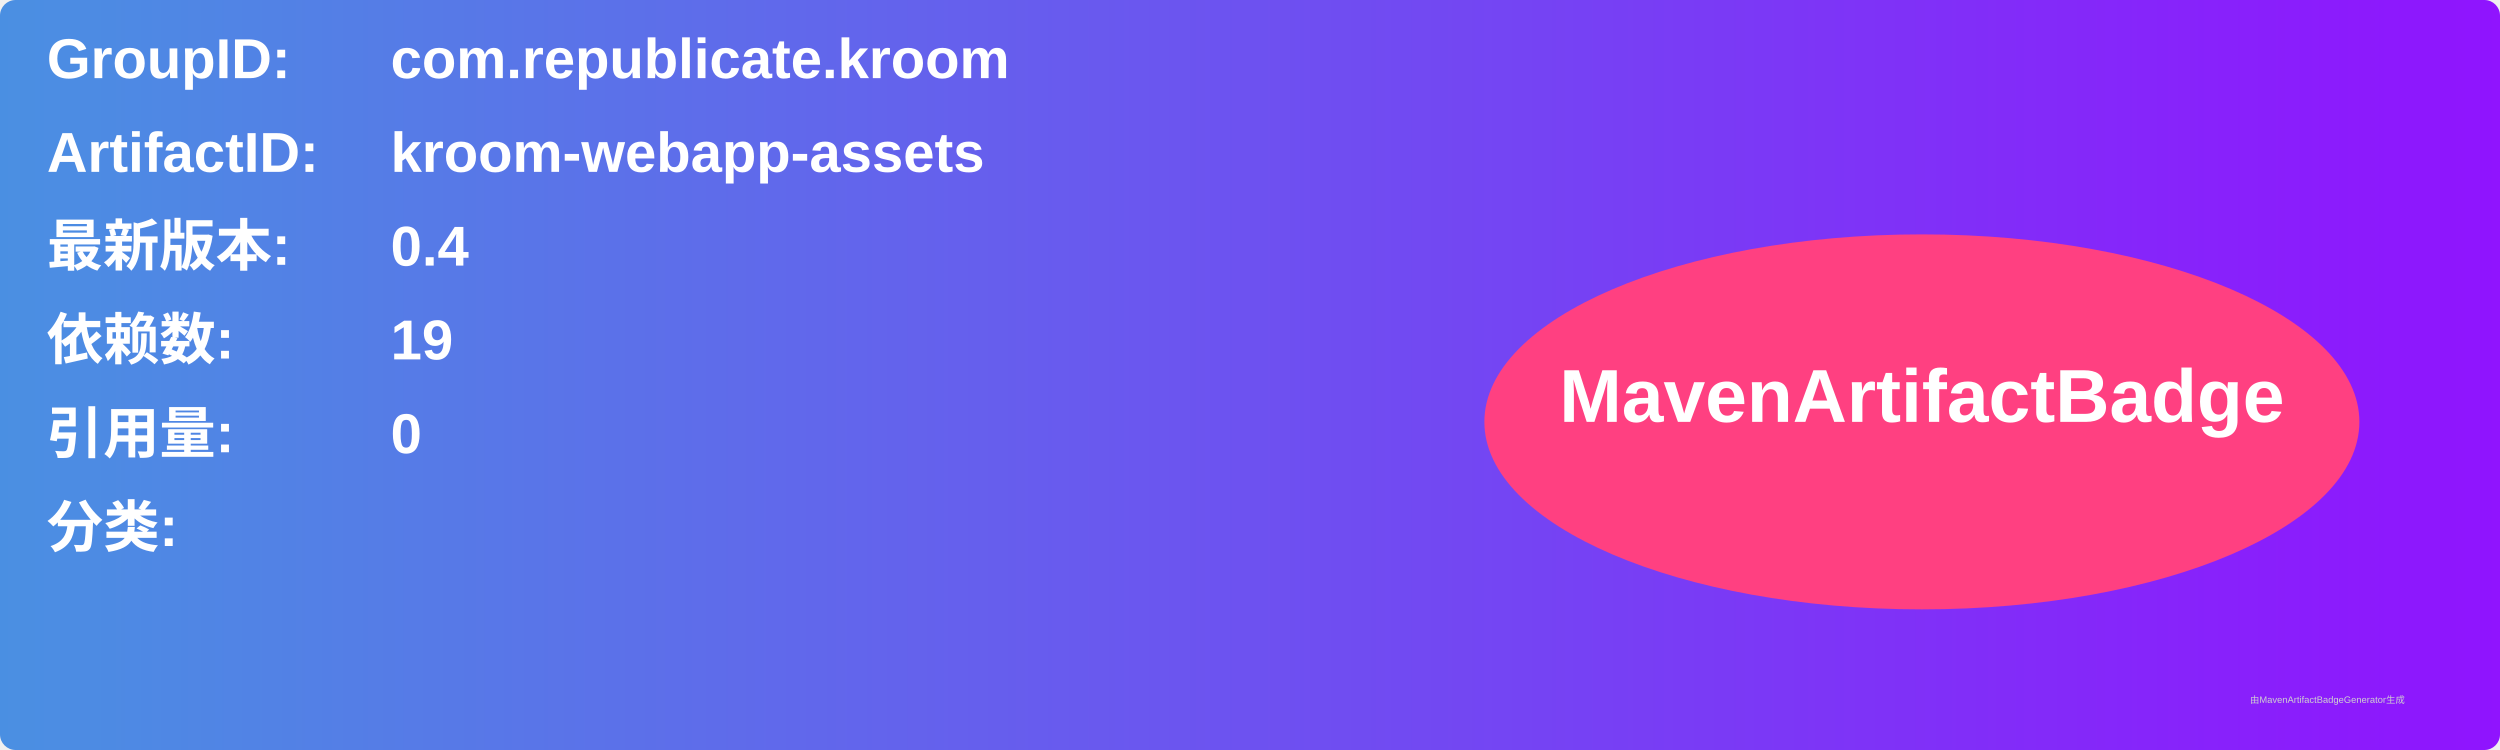
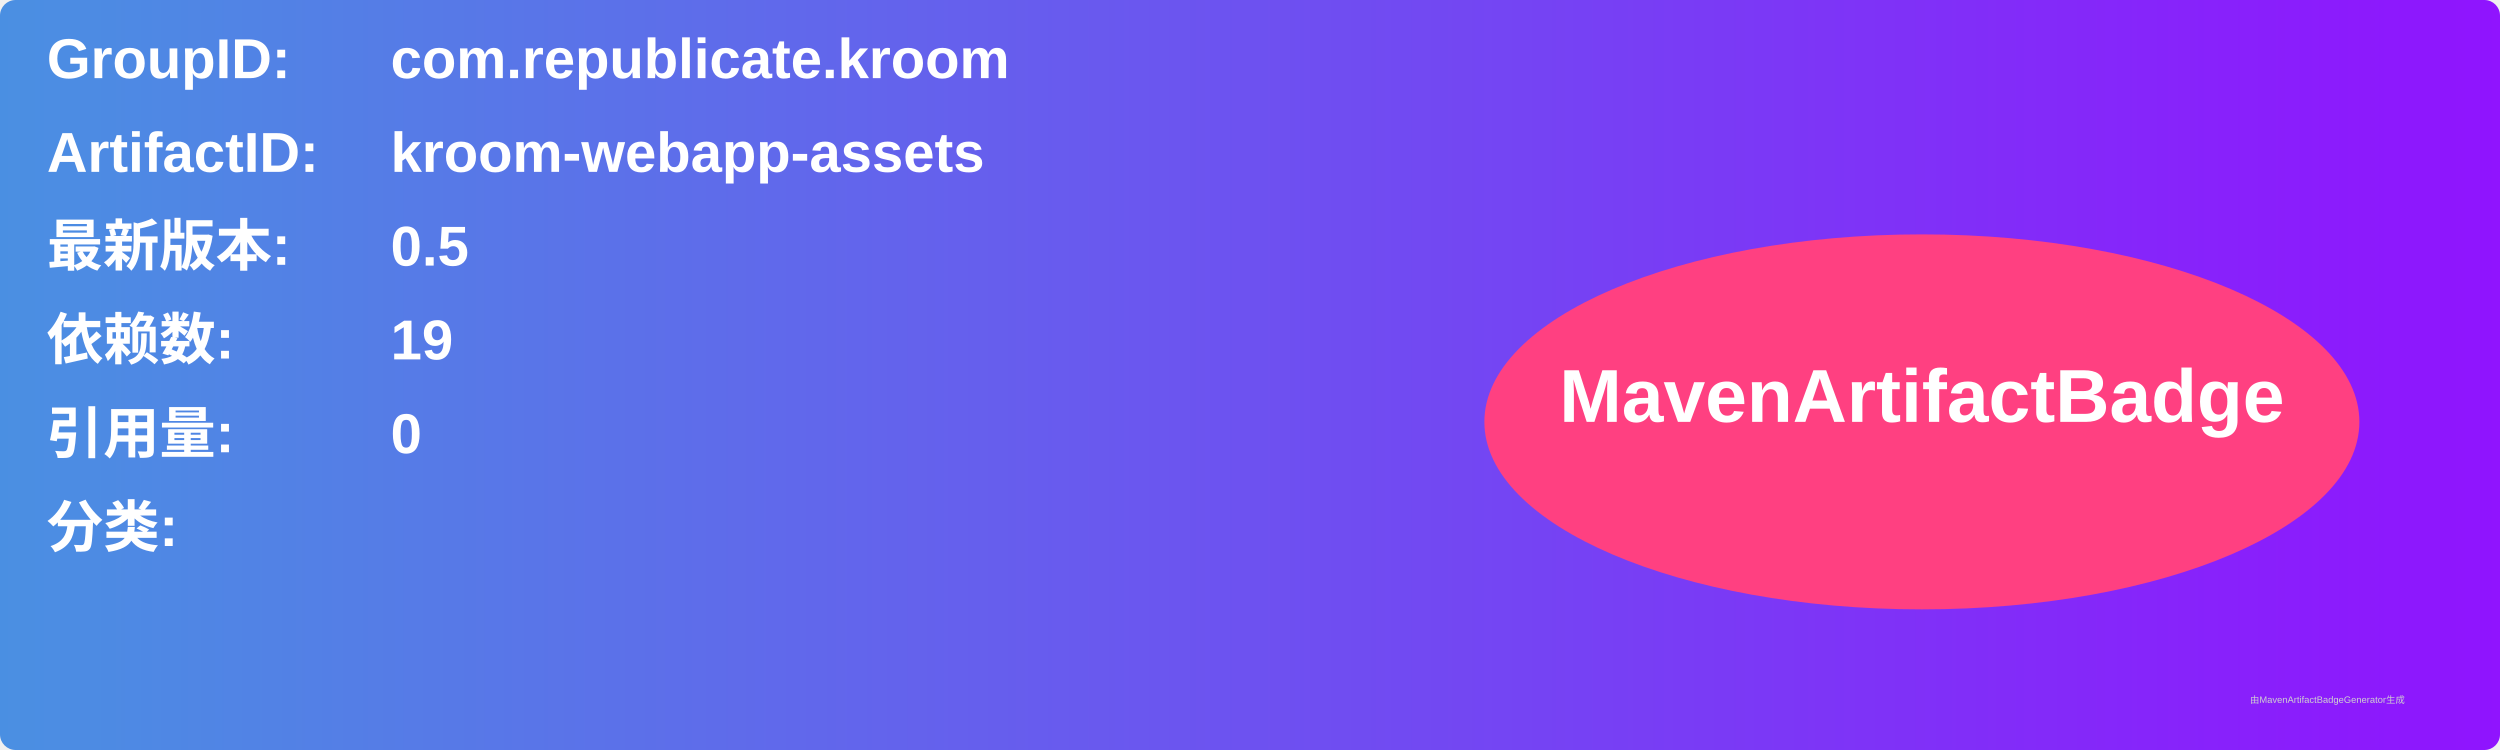
<svg xmlns="http://www.w3.org/2000/svg" width="800" height="240" viewBox="0 0 800 240">
  <linearGradient id="grad" x1="0%" y1="0%" x2="100%" y2="0%">
    <stop offset="0%" stop-color="#4a90e2" />
    <stop offset="100%" stop-color="#9013fe" />
  </linearGradient>
  <rect width="100%" height="100%" rx="5" ry="5" fill="url(#grad)" />
  <g transform="translate(15, 15)">
    <text x="0" y="10" font-family="Arial" font-size="18" fill="white" font-weight="bold" width="260">GroupID:</text>
    <text x="110" y="10" font-family="Arial" font-size="18" fill="white" font-weight="bold" width="460">com.republicate.kroom</text>
    <text x="0" y="40" font-family="Arial" font-size="18" fill="white" font-weight="bold" width="260">ArtifactID:</text>
    <text x="110" y="40" font-family="Arial" font-size="18" fill="white" font-weight="bold" width="460">kroom-webapp-assets</text>
    <text x="0" y="70" font-family="Arial" font-size="18" fill="white" font-weight="bold">最新版本:</text>
    <text x="110" y="70" font-family="Arial" font-size="18" fill="white" font-weight="bold">
-       <tspan font-weight="bold">0.4</tspan>
+       <tspan font-weight="bold">0.5</tspan>
    </text>
    <text x="0" y="100" font-family="Arial" font-size="18" fill="white" font-weight="bold">依赖数: </text>
    <text x="110" y="100" font-family="Arial" font-size="18" fill="white">
      <tspan font-weight="bold">19</tspan>
    </text>
    <text x="0" y="130" font-family="Arial" font-size="18" fill="white" font-weight="bold">引用量: </text>
    <text x="110" y="130" font-family="Arial" font-size="18" fill="white">
      <tspan font-weight="bold">0</tspan>
    </text>
    <text x="0" y="160" font-family="Arial" font-size="18" fill="white" font-weight="bold">分类:</text>
    <text x="10" y="190" font-family="Arial" font-size="10" fill="white">
      <tspan font-weight="bold" />
    </text>
    <ellipse cx="600" cy="120" rx="140" ry="60" fill="#ff4081" />
    <text x="600" y="120" text-anchor="middle" font-family="Arial" font-size="24" fill="white" font-weight="bold">MavenArtifactBadge</text>
  </g>
  <text x="720" y="225" font-family="Arial" font-size="3" fill="#d0d0d0">由MavenArtifactBadgeGenerator生成</text>
</svg>
